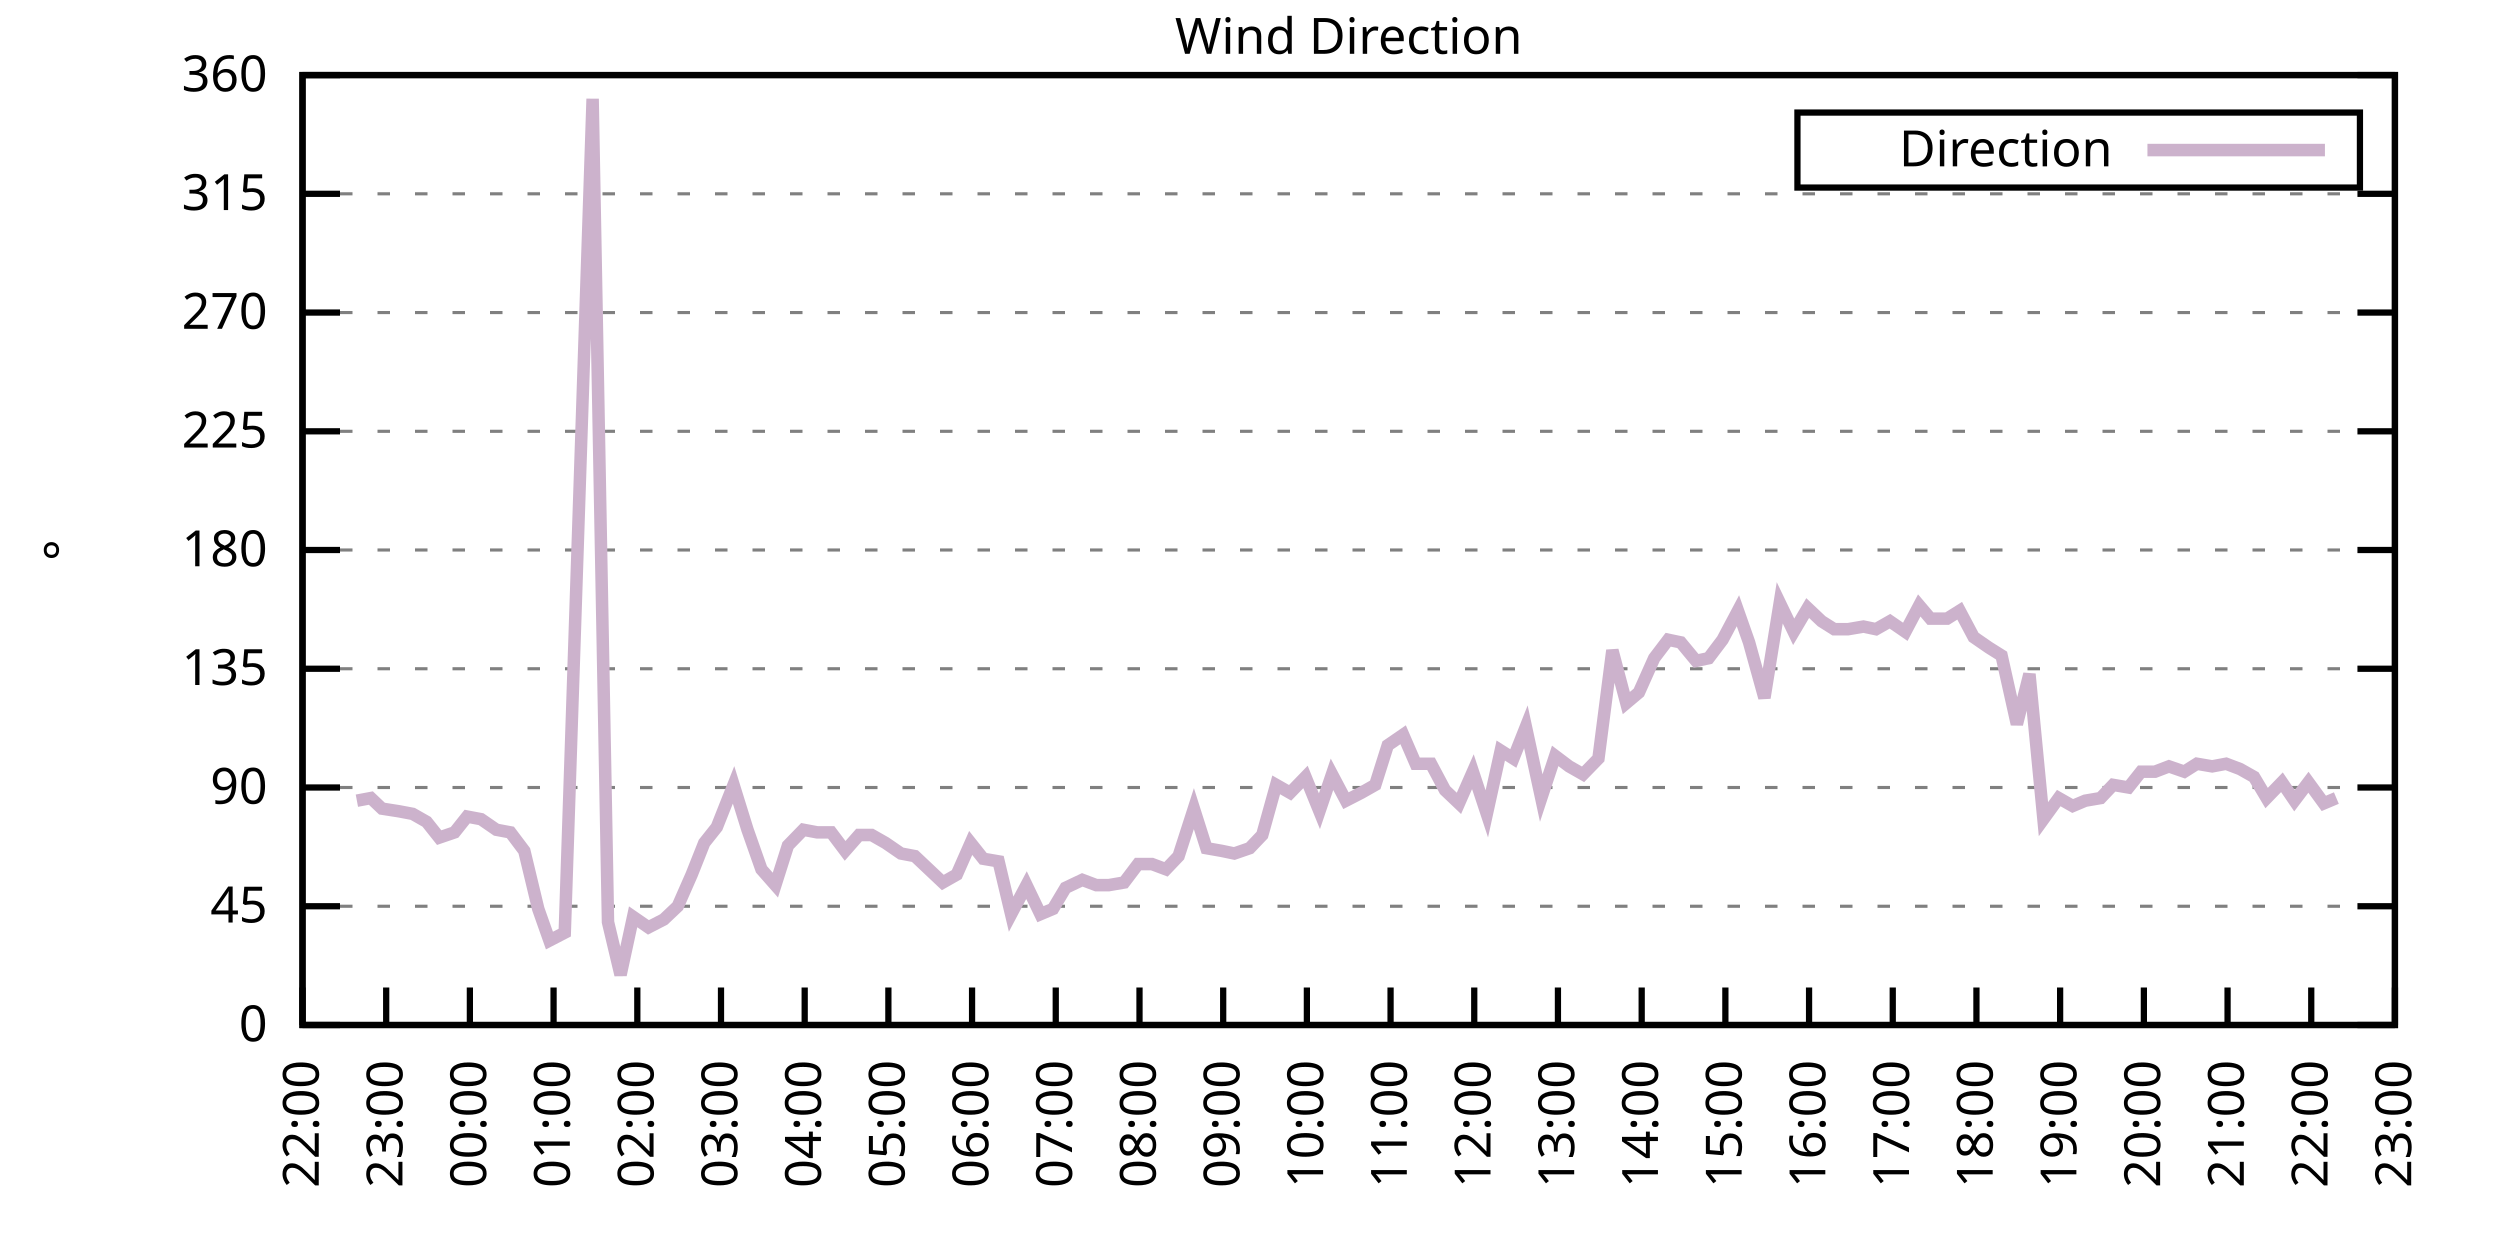
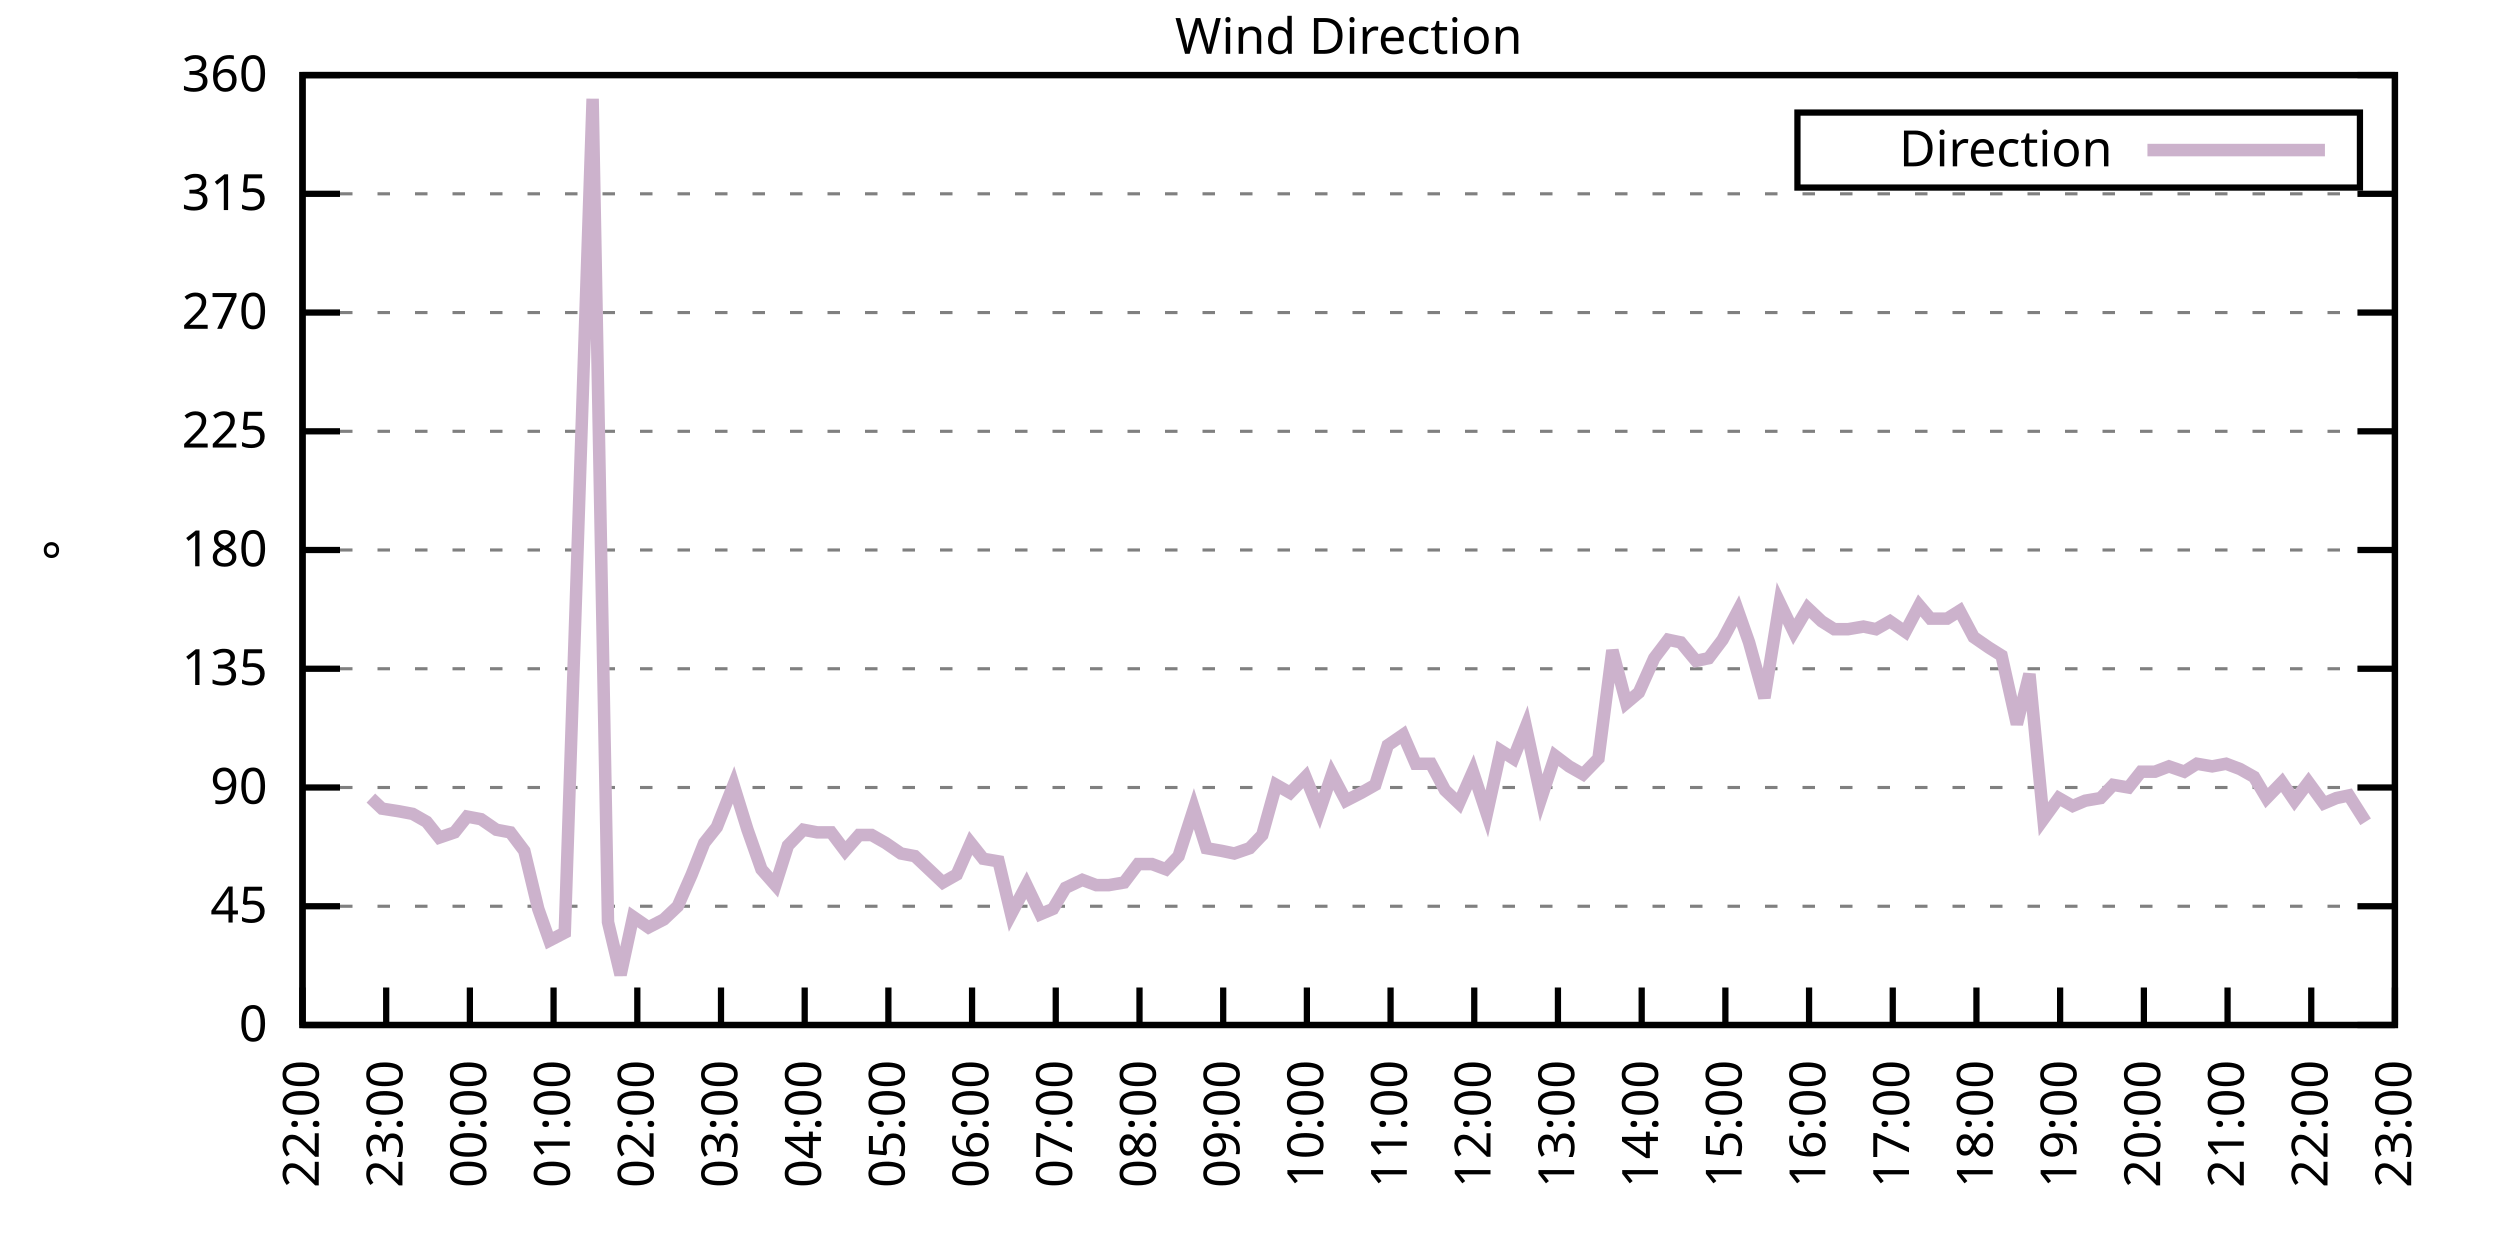
<svg xmlns="http://www.w3.org/2000/svg" xmlns:xlink="http://www.w3.org/1999/xlink" width="400" height="200" viewBox="0 0 400 200">
  <g id="gnuplot_canvas">
    <rect x="0" y="0" width="400" height="200" fill="none" />
    <defs>
      <circle id="gpDot" r="0.5" stroke-width="0.5" stroke="currentColor" />
      <path id="gpPt0" stroke-width="0.333" stroke="currentColor" d="M-1,0 h2 M0,-1 v2" />
      <path id="gpPt1" stroke-width="0.333" stroke="currentColor" d="M-1,-1 L1,1 M1,-1 L-1,1" />
      <path id="gpPt2" stroke-width="0.333" stroke="currentColor" d="M-1,0 L1,0 M0,-1 L0,1 M-1,-1 L1,1 M-1,1 L1,-1" />
      <rect id="gpPt3" stroke-width="0.333" stroke="currentColor" x="-1" y="-1" width="2" height="2" />
      <rect id="gpPt4" stroke-width="0.333" stroke="currentColor" fill="currentColor" x="-1" y="-1" width="2" height="2" />
      <circle id="gpPt5" stroke-width="0.333" stroke="currentColor" cx="0" cy="0" r="1" />
      <use xlink:href="#gpPt5" id="gpPt6" fill="currentColor" stroke="none" />
      <path id="gpPt7" stroke-width="0.333" stroke="currentColor" d="M0,-1.33 L-1.33,0.67 L1.33,0.67 z" />
      <use xlink:href="#gpPt7" id="gpPt8" fill="currentColor" stroke="none" />
      <use xlink:href="#gpPt7" id="gpPt9" stroke="currentColor" transform="rotate(180)" />
      <use xlink:href="#gpPt9" id="gpPt10" fill="currentColor" stroke="none" />
      <use xlink:href="#gpPt3" id="gpPt11" stroke="currentColor" transform="rotate(45)" />
      <use xlink:href="#gpPt11" id="gpPt12" fill="currentColor" stroke="none" />
      <path id="gpPt13" stroke-width="0.333" stroke="currentColor" d="M0,1.330 L1.265,0.411 L0.782,-1.067 L-0.782,-1.076 L-1.265,0.411 z" />
      <use xlink:href="#gpPt13" id="gpPt14" fill="currentColor" stroke="none" />
      <filter id="textbox" filterUnits="objectBoundingBox" x="0" y="0" height="1" width="1">
        <feFlood flood-color="white" flood-opacity="1" result="bgnd" />
        <feComposite in="SourceGraphic" in2="bgnd" operator="atop" />
      </filter>
      <filter id="greybox" filterUnits="objectBoundingBox" x="0" y="0" height="1" width="1">
        <feFlood flood-color="lightgrey" flood-opacity="1" result="grey" />
        <feComposite in="SourceGraphic" in2="grey" operator="atop" />
      </filter>
    </defs>
    <g fill="none" color="white" stroke="currentColor" stroke-width="1.00" stroke-linecap="butt" stroke-linejoin="miter">
</g>
    <g fill="none" color="black" stroke="currentColor" stroke-width="1.00" stroke-linecap="butt" stroke-linejoin="miter">
      <g stroke="none" shape-rendering="crispEdges">
        <polygon fill="rgb(255, 255, 255)" points="48.40,164.00 383.18,164.00 383.18,12.02 48.40,12.02 " />
      </g>
    </g>
    <g fill="none" color="black" stroke="currentColor" stroke-width="1.00" stroke-linecap="butt" stroke-linejoin="miter">
</g>
    <g fill="none" color="black" stroke="black" stroke-width="0.50" stroke-linecap="butt" stroke-linejoin="miter">
</g>
    <g fill="none" color="gray" stroke="currentColor" stroke-width="0.50" stroke-linecap="butt" stroke-linejoin="miter">
      <path stroke="gray" stroke-dasharray="2,4" class="gridline" d="M48.40,164.00 L383.19,164.00  " />
    </g>
    <g fill="none" color="gray" stroke="gray" stroke-width="1.00" stroke-linecap="butt" stroke-linejoin="miter">
</g>
    <g fill="none" color="black" stroke="currentColor" stroke-width="1.00" stroke-linecap="butt" stroke-linejoin="miter">
      <path stroke="black" d="M48.40,164.00 L54.40,164.00 M383.19,164.00 L377.19,164.00  " />
      <g transform="translate(42.80,166.60)" stroke="none" fill="black" font-family="Sans" font-size="8.00" text-anchor="end">
        <text>
          <tspan font-family="Sans"> 0</tspan>
        </text>
      </g>
    </g>
    <g fill="none" color="black" stroke="currentColor" stroke-width="1.00" stroke-linecap="butt" stroke-linejoin="miter">
</g>
    <g fill="none" color="black" stroke="black" stroke-width="0.50" stroke-linecap="butt" stroke-linejoin="miter">
</g>
    <g fill="none" color="gray" stroke="currentColor" stroke-width="0.50" stroke-linecap="butt" stroke-linejoin="miter">
      <path stroke="gray" stroke-dasharray="2,4" class="gridline" d="M48.40,145.00 L383.19,145.00  " />
    </g>
    <g fill="none" color="gray" stroke="gray" stroke-width="1.00" stroke-linecap="butt" stroke-linejoin="miter">
</g>
    <g fill="none" color="black" stroke="currentColor" stroke-width="1.00" stroke-linecap="butt" stroke-linejoin="miter">
      <path stroke="black" d="M48.40,145.00 L54.40,145.00 M383.19,145.00 L377.19,145.00  " />
      <g transform="translate(42.80,147.60)" stroke="none" fill="black" font-family="Sans" font-size="8.00" text-anchor="end">
        <text>
          <tspan font-family="Sans"> 45</tspan>
        </text>
      </g>
    </g>
    <g fill="none" color="black" stroke="currentColor" stroke-width="1.00" stroke-linecap="butt" stroke-linejoin="miter">
</g>
    <g fill="none" color="black" stroke="black" stroke-width="0.50" stroke-linecap="butt" stroke-linejoin="miter">
</g>
    <g fill="none" color="gray" stroke="currentColor" stroke-width="0.50" stroke-linecap="butt" stroke-linejoin="miter">
      <path stroke="gray" stroke-dasharray="2,4" class="gridline" d="M48.40,126.00 L383.19,126.00  " />
    </g>
    <g fill="none" color="gray" stroke="gray" stroke-width="1.00" stroke-linecap="butt" stroke-linejoin="miter">
</g>
    <g fill="none" color="black" stroke="currentColor" stroke-width="1.00" stroke-linecap="butt" stroke-linejoin="miter">
      <path stroke="black" d="M48.40,126.00 L54.40,126.00 M383.19,126.00 L377.19,126.00  " />
      <g transform="translate(42.80,128.60)" stroke="none" fill="black" font-family="Sans" font-size="8.00" text-anchor="end">
        <text>
          <tspan font-family="Sans"> 90</tspan>
        </text>
      </g>
    </g>
    <g fill="none" color="black" stroke="currentColor" stroke-width="1.00" stroke-linecap="butt" stroke-linejoin="miter">
</g>
    <g fill="none" color="black" stroke="black" stroke-width="0.50" stroke-linecap="butt" stroke-linejoin="miter">
</g>
    <g fill="none" color="gray" stroke="currentColor" stroke-width="0.50" stroke-linecap="butt" stroke-linejoin="miter">
      <path stroke="gray" stroke-dasharray="2,4" class="gridline" d="M48.40,107.00 L383.19,107.00  " />
    </g>
    <g fill="none" color="gray" stroke="gray" stroke-width="1.00" stroke-linecap="butt" stroke-linejoin="miter">
</g>
    <g fill="none" color="black" stroke="currentColor" stroke-width="1.00" stroke-linecap="butt" stroke-linejoin="miter">
      <path stroke="black" d="M48.40,107.00 L54.40,107.00 M383.19,107.00 L377.19,107.00  " />
      <g transform="translate(42.80,109.60)" stroke="none" fill="black" font-family="Sans" font-size="8.00" text-anchor="end">
        <text>
          <tspan font-family="Sans"> 135</tspan>
        </text>
      </g>
    </g>
    <g fill="none" color="black" stroke="currentColor" stroke-width="1.00" stroke-linecap="butt" stroke-linejoin="miter">
</g>
    <g fill="none" color="black" stroke="black" stroke-width="0.50" stroke-linecap="butt" stroke-linejoin="miter">
</g>
    <g fill="none" color="gray" stroke="currentColor" stroke-width="0.50" stroke-linecap="butt" stroke-linejoin="miter">
      <path stroke="gray" stroke-dasharray="2,4" class="gridline" d="M48.40,88.00 L383.19,88.00  " />
    </g>
    <g fill="none" color="gray" stroke="gray" stroke-width="1.00" stroke-linecap="butt" stroke-linejoin="miter">
</g>
    <g fill="none" color="black" stroke="currentColor" stroke-width="1.00" stroke-linecap="butt" stroke-linejoin="miter">
      <path stroke="black" d="M48.40,88.00 L54.40,88.00 M383.19,88.00 L377.19,88.00  " />
      <g transform="translate(42.80,90.60)" stroke="none" fill="black" font-family="Sans" font-size="8.00" text-anchor="end">
        <text>
          <tspan font-family="Sans"> 180</tspan>
        </text>
      </g>
    </g>
    <g fill="none" color="black" stroke="currentColor" stroke-width="1.00" stroke-linecap="butt" stroke-linejoin="miter">
</g>
    <g fill="none" color="black" stroke="black" stroke-width="0.50" stroke-linecap="butt" stroke-linejoin="miter">
</g>
    <g fill="none" color="gray" stroke="currentColor" stroke-width="0.50" stroke-linecap="butt" stroke-linejoin="miter">
      <path stroke="gray" stroke-dasharray="2,4" class="gridline" d="M48.40,69.01 L383.19,69.01  " />
    </g>
    <g fill="none" color="gray" stroke="gray" stroke-width="1.00" stroke-linecap="butt" stroke-linejoin="miter">
</g>
    <g fill="none" color="black" stroke="currentColor" stroke-width="1.00" stroke-linecap="butt" stroke-linejoin="miter">
      <path stroke="black" d="M48.40,69.01 L54.40,69.01 M383.19,69.01 L377.19,69.01  " />
      <g transform="translate(42.80,71.61)" stroke="none" fill="black" font-family="Sans" font-size="8.00" text-anchor="end">
        <text>
          <tspan font-family="Sans"> 225</tspan>
        </text>
      </g>
    </g>
    <g fill="none" color="black" stroke="currentColor" stroke-width="1.00" stroke-linecap="butt" stroke-linejoin="miter">
</g>
    <g fill="none" color="black" stroke="black" stroke-width="0.50" stroke-linecap="butt" stroke-linejoin="miter">
</g>
    <g fill="none" color="gray" stroke="currentColor" stroke-width="0.50" stroke-linecap="butt" stroke-linejoin="miter">
      <path stroke="gray" stroke-dasharray="2,4" class="gridline" d="M48.40,50.01 L383.19,50.01  " />
    </g>
    <g fill="none" color="gray" stroke="gray" stroke-width="1.00" stroke-linecap="butt" stroke-linejoin="miter">
</g>
    <g fill="none" color="black" stroke="currentColor" stroke-width="1.00" stroke-linecap="butt" stroke-linejoin="miter">
      <path stroke="black" d="M48.40,50.01 L54.40,50.01 M383.19,50.01 L377.19,50.01  " />
      <g transform="translate(42.80,52.61)" stroke="none" fill="black" font-family="Sans" font-size="8.00" text-anchor="end">
        <text>
          <tspan font-family="Sans"> 270</tspan>
        </text>
      </g>
    </g>
    <g fill="none" color="black" stroke="currentColor" stroke-width="1.00" stroke-linecap="butt" stroke-linejoin="miter">
</g>
    <g fill="none" color="black" stroke="black" stroke-width="0.50" stroke-linecap="butt" stroke-linejoin="miter">
</g>
    <g fill="none" color="gray" stroke="currentColor" stroke-width="0.50" stroke-linecap="butt" stroke-linejoin="miter">
      <path stroke="gray" stroke-dasharray="2,4" class="gridline" d="M48.40,31.01 L383.19,31.01  " />
    </g>
    <g fill="none" color="gray" stroke="gray" stroke-width="1.00" stroke-linecap="butt" stroke-linejoin="miter">
</g>
    <g fill="none" color="black" stroke="currentColor" stroke-width="1.00" stroke-linecap="butt" stroke-linejoin="miter">
      <path stroke="black" d="M48.40,31.01 L54.40,31.01 M383.19,31.01 L377.19,31.01  " />
      <g transform="translate(42.80,33.61)" stroke="none" fill="black" font-family="Sans" font-size="8.00" text-anchor="end">
        <text>
          <tspan font-family="Sans"> 315</tspan>
        </text>
      </g>
    </g>
    <g fill="none" color="black" stroke="currentColor" stroke-width="1.00" stroke-linecap="butt" stroke-linejoin="miter">
</g>
    <g fill="none" color="black" stroke="black" stroke-width="0.50" stroke-linecap="butt" stroke-linejoin="miter">
</g>
    <g fill="none" color="gray" stroke="currentColor" stroke-width="0.50" stroke-linecap="butt" stroke-linejoin="miter">
      <path stroke="gray" stroke-dasharray="2,4" class="gridline" d="M48.40,12.01 L383.19,12.01  " />
    </g>
    <g fill="none" color="gray" stroke="gray" stroke-width="1.00" stroke-linecap="butt" stroke-linejoin="miter">
</g>
    <g fill="none" color="black" stroke="currentColor" stroke-width="1.00" stroke-linecap="butt" stroke-linejoin="miter">
      <path stroke="black" d="M48.40,12.01 L54.40,12.01 M383.19,12.01 L377.19,12.01  " />
      <g transform="translate(42.80,14.61)" stroke="none" fill="black" font-family="Sans" font-size="8.00" text-anchor="end">
        <text>
          <tspan font-family="Sans"> 360</tspan>
        </text>
      </g>
    </g>
    <g fill="none" color="black" stroke="currentColor" stroke-width="1.00" stroke-linecap="butt" stroke-linejoin="miter">
      <path stroke="black" d="M48.40,164.00 L48.40,158.00  " />
      <g transform="translate(51.00,169.60) rotate(270.00)" stroke="none" fill="black" font-family="Sans" font-size="8.00" text-anchor="end">
        <text>
          <tspan font-family="Sans">22:00</tspan>
        </text>
      </g>
    </g>
    <g fill="none" color="black" stroke="currentColor" stroke-width="1.00" stroke-linecap="butt" stroke-linejoin="miter">
      <path stroke="black" d="M61.79,164.00 L61.79,158.00  " />
      <g transform="translate(64.39,169.60) rotate(270.00)" stroke="none" fill="black" font-family="Sans" font-size="8.00" text-anchor="end">
        <text>
          <tspan font-family="Sans">23:00</tspan>
        </text>
      </g>
    </g>
    <g fill="none" color="black" stroke="currentColor" stroke-width="1.00" stroke-linecap="butt" stroke-linejoin="miter">
      <path stroke="black" d="M75.18,164.00 L75.18,158.00  " />
      <g transform="translate(77.78,169.60) rotate(270.00)" stroke="none" fill="black" font-family="Sans" font-size="8.00" text-anchor="end">
        <text>
          <tspan font-family="Sans">00:00</tspan>
        </text>
      </g>
    </g>
    <g fill="none" color="black" stroke="currentColor" stroke-width="1.00" stroke-linecap="butt" stroke-linejoin="miter">
      <path stroke="black" d="M88.57,164.00 L88.57,158.00  " />
      <g transform="translate(91.17,169.60) rotate(270.00)" stroke="none" fill="black" font-family="Sans" font-size="8.00" text-anchor="end">
        <text>
          <tspan font-family="Sans">01:00</tspan>
        </text>
      </g>
    </g>
    <g fill="none" color="black" stroke="currentColor" stroke-width="1.00" stroke-linecap="butt" stroke-linejoin="miter">
      <path stroke="black" d="M101.97,164.00 L101.97,158.00  " />
      <g transform="translate(104.57,169.60) rotate(270.00)" stroke="none" fill="black" font-family="Sans" font-size="8.00" text-anchor="end">
        <text>
          <tspan font-family="Sans">02:00</tspan>
        </text>
      </g>
    </g>
    <g fill="none" color="black" stroke="currentColor" stroke-width="1.00" stroke-linecap="butt" stroke-linejoin="miter">
      <path stroke="black" d="M115.36,164.00 L115.36,158.00  " />
      <g transform="translate(117.96,169.60) rotate(270.00)" stroke="none" fill="black" font-family="Sans" font-size="8.00" text-anchor="end">
        <text>
          <tspan font-family="Sans">03:00</tspan>
        </text>
      </g>
    </g>
    <g fill="none" color="black" stroke="currentColor" stroke-width="1.00" stroke-linecap="butt" stroke-linejoin="miter">
      <path stroke="black" d="M128.75,164.00 L128.75,158.00  " />
      <g transform="translate(131.35,169.60) rotate(270.00)" stroke="none" fill="black" font-family="Sans" font-size="8.00" text-anchor="end">
        <text>
          <tspan font-family="Sans">04:00</tspan>
        </text>
      </g>
    </g>
    <g fill="none" color="black" stroke="currentColor" stroke-width="1.00" stroke-linecap="butt" stroke-linejoin="miter">
      <path stroke="black" d="M142.14,164.00 L142.14,158.00  " />
      <g transform="translate(144.74,169.60) rotate(270.00)" stroke="none" fill="black" font-family="Sans" font-size="8.00" text-anchor="end">
        <text>
          <tspan font-family="Sans">05:00</tspan>
        </text>
      </g>
    </g>
    <g fill="none" color="black" stroke="currentColor" stroke-width="1.00" stroke-linecap="butt" stroke-linejoin="miter">
      <path stroke="black" d="M155.53,164.00 L155.53,158.00  " />
      <g transform="translate(158.13,169.60) rotate(270.00)" stroke="none" fill="black" font-family="Sans" font-size="8.00" text-anchor="end">
        <text>
          <tspan font-family="Sans">06:00</tspan>
        </text>
      </g>
    </g>
    <g fill="none" color="black" stroke="currentColor" stroke-width="1.00" stroke-linecap="butt" stroke-linejoin="miter">
      <path stroke="black" d="M168.92,164.00 L168.92,158.00  " />
      <g transform="translate(171.52,169.60) rotate(270.00)" stroke="none" fill="black" font-family="Sans" font-size="8.00" text-anchor="end">
        <text>
          <tspan font-family="Sans">07:00</tspan>
        </text>
      </g>
    </g>
    <g fill="none" color="black" stroke="currentColor" stroke-width="1.00" stroke-linecap="butt" stroke-linejoin="miter">
      <path stroke="black" d="M182.32,164.00 L182.32,158.00  " />
      <g transform="translate(184.92,169.60) rotate(270.00)" stroke="none" fill="black" font-family="Sans" font-size="8.00" text-anchor="end">
        <text>
          <tspan font-family="Sans">08:00</tspan>
        </text>
      </g>
    </g>
    <g fill="none" color="black" stroke="currentColor" stroke-width="1.00" stroke-linecap="butt" stroke-linejoin="miter">
      <path stroke="black" d="M195.71,164.00 L195.71,158.00  " />
      <g transform="translate(198.31,169.60) rotate(270.00)" stroke="none" fill="black" font-family="Sans" font-size="8.00" text-anchor="end">
        <text>
          <tspan font-family="Sans">09:00</tspan>
        </text>
      </g>
    </g>
    <g fill="none" color="black" stroke="currentColor" stroke-width="1.00" stroke-linecap="butt" stroke-linejoin="miter">
      <path stroke="black" d="M209.10,164.00 L209.10,158.00  " />
      <g transform="translate(211.70,169.60) rotate(270.00)" stroke="none" fill="black" font-family="Sans" font-size="8.00" text-anchor="end">
        <text>
          <tspan font-family="Sans">10:00</tspan>
        </text>
      </g>
    </g>
    <g fill="none" color="black" stroke="currentColor" stroke-width="1.00" stroke-linecap="butt" stroke-linejoin="miter">
      <path stroke="black" d="M222.49,164.00 L222.49,158.00  " />
      <g transform="translate(225.09,169.60) rotate(270.00)" stroke="none" fill="black" font-family="Sans" font-size="8.00" text-anchor="end">
        <text>
          <tspan font-family="Sans">11:00</tspan>
        </text>
      </g>
    </g>
    <g fill="none" color="black" stroke="currentColor" stroke-width="1.00" stroke-linecap="butt" stroke-linejoin="miter">
      <path stroke="black" d="M235.88,164.00 L235.88,158.00  " />
      <g transform="translate(238.48,169.60) rotate(270.00)" stroke="none" fill="black" font-family="Sans" font-size="8.00" text-anchor="end">
        <text>
          <tspan font-family="Sans">12:00</tspan>
        </text>
      </g>
    </g>
    <g fill="none" color="black" stroke="currentColor" stroke-width="1.00" stroke-linecap="butt" stroke-linejoin="miter">
      <path stroke="black" d="M249.27,164.00 L249.27,158.00  " />
      <g transform="translate(251.87,169.60) rotate(270.00)" stroke="none" fill="black" font-family="Sans" font-size="8.00" text-anchor="end">
        <text>
          <tspan font-family="Sans">13:00</tspan>
        </text>
      </g>
    </g>
    <g fill="none" color="black" stroke="currentColor" stroke-width="1.00" stroke-linecap="butt" stroke-linejoin="miter">
      <path stroke="black" d="M262.67,164.00 L262.67,158.00  " />
      <g transform="translate(265.27,169.60) rotate(270.00)" stroke="none" fill="black" font-family="Sans" font-size="8.00" text-anchor="end">
        <text>
          <tspan font-family="Sans">14:00</tspan>
        </text>
      </g>
    </g>
    <g fill="none" color="black" stroke="currentColor" stroke-width="1.00" stroke-linecap="butt" stroke-linejoin="miter">
      <path stroke="black" d="M276.06,164.00 L276.06,158.00  " />
      <g transform="translate(278.66,169.60) rotate(270.00)" stroke="none" fill="black" font-family="Sans" font-size="8.00" text-anchor="end">
        <text>
          <tspan font-family="Sans">15:00</tspan>
        </text>
      </g>
    </g>
    <g fill="none" color="black" stroke="currentColor" stroke-width="1.00" stroke-linecap="butt" stroke-linejoin="miter">
      <path stroke="black" d="M289.45,164.00 L289.45,158.00  " />
      <g transform="translate(292.05,169.60) rotate(270.00)" stroke="none" fill="black" font-family="Sans" font-size="8.00" text-anchor="end">
        <text>
          <tspan font-family="Sans">16:00</tspan>
        </text>
      </g>
    </g>
    <g fill="none" color="black" stroke="currentColor" stroke-width="1.00" stroke-linecap="butt" stroke-linejoin="miter">
      <path stroke="black" d="M302.84,164.00 L302.84,158.00  " />
      <g transform="translate(305.44,169.60) rotate(270.00)" stroke="none" fill="black" font-family="Sans" font-size="8.00" text-anchor="end">
        <text>
          <tspan font-family="Sans">17:00</tspan>
        </text>
      </g>
    </g>
    <g fill="none" color="black" stroke="currentColor" stroke-width="1.00" stroke-linecap="butt" stroke-linejoin="miter">
      <path stroke="black" d="M316.23,164.00 L316.23,158.00  " />
      <g transform="translate(318.83,169.60) rotate(270.00)" stroke="none" fill="black" font-family="Sans" font-size="8.00" text-anchor="end">
        <text>
          <tspan font-family="Sans">18:00</tspan>
        </text>
      </g>
    </g>
    <g fill="none" color="black" stroke="currentColor" stroke-width="1.00" stroke-linecap="butt" stroke-linejoin="miter">
      <path stroke="black" d="M329.62,164.00 L329.62,158.00  " />
      <g transform="translate(332.22,169.60) rotate(270.00)" stroke="none" fill="black" font-family="Sans" font-size="8.00" text-anchor="end">
        <text>
          <tspan font-family="Sans">19:00</tspan>
        </text>
      </g>
    </g>
    <g fill="none" color="black" stroke="currentColor" stroke-width="1.00" stroke-linecap="butt" stroke-linejoin="miter">
      <path stroke="black" d="M343.02,164.00 L343.02,158.00  " />
      <g transform="translate(345.62,169.60) rotate(270.00)" stroke="none" fill="black" font-family="Sans" font-size="8.00" text-anchor="end">
        <text>
          <tspan font-family="Sans">20:00</tspan>
        </text>
      </g>
    </g>
    <g fill="none" color="black" stroke="currentColor" stroke-width="1.00" stroke-linecap="butt" stroke-linejoin="miter">
      <path stroke="black" d="M356.41,164.00 L356.41,158.00  " />
      <g transform="translate(359.01,169.60) rotate(270.00)" stroke="none" fill="black" font-family="Sans" font-size="8.00" text-anchor="end">
        <text>
          <tspan font-family="Sans">21:00</tspan>
        </text>
      </g>
    </g>
    <g fill="none" color="black" stroke="currentColor" stroke-width="1.00" stroke-linecap="butt" stroke-linejoin="miter">
      <path stroke="black" d="M369.80,164.00 L369.80,158.00  " />
      <g transform="translate(372.40,169.60) rotate(270.00)" stroke="none" fill="black" font-family="Sans" font-size="8.00" text-anchor="end">
        <text>
          <tspan font-family="Sans">22:00</tspan>
        </text>
      </g>
    </g>
    <g fill="none" color="black" stroke="currentColor" stroke-width="1.00" stroke-linecap="butt" stroke-linejoin="miter">
      <path stroke="black" d="M383.19,164.00 L383.19,158.00  " />
      <g transform="translate(385.79,169.60) rotate(270.00)" stroke="none" fill="black" font-family="Sans" font-size="8.00" text-anchor="end">
        <text>
          <tspan font-family="Sans">23:00</tspan>
        </text>
      </g>
    </g>
    <g fill="none" color="black" stroke="currentColor" stroke-width="1.00" stroke-linecap="butt" stroke-linejoin="miter">
</g>
    <g fill="none" color="black" stroke="currentColor" stroke-width="1.00" stroke-linecap="butt" stroke-linejoin="miter">
      <path stroke="black" d="M48.40,12.01 L48.40,164.00 L383.19,164.00 L383.19,12.01 L48.40,12.01 Z  " />
    </g>
    <g fill="none" color="black" stroke="currentColor" stroke-width="1.00" stroke-linecap="butt" stroke-linejoin="miter">
</g>
    <g fill="none" color="black" stroke="currentColor" stroke-width="1.00" stroke-linecap="butt" stroke-linejoin="miter">
      <path stroke="black" d="M287.59,30.01 L287.59,18.01 L377.59,18.01 L377.59,30.01 L287.59,30.01 Z  " />
    </g>
    <g id="Wind_direction_plot_1">
      <g fill="none" color="white" stroke="black" stroke-width="2.00" stroke-linecap="butt" stroke-linejoin="miter">
</g>
      <g fill="none" color="black" stroke="currentColor" stroke-width="2.00" stroke-linecap="butt" stroke-linejoin="miter">
        <g transform="translate(337.99,26.61)" stroke="none" fill="black" font-family="Sans" font-size="8.00" text-anchor="end">
          <text>
            <tspan font-family="Sans">Direction</tspan>
          </text>
        </g>
      </g>
      <g fill="none" color="black" stroke="currentColor" stroke-width="2.00" stroke-linecap="butt" stroke-linejoin="miter">
-         <path stroke="rgb(204, 178, 204)" d="M343.59,24.01 L371.99,24.01 M57.10,128.11 L59.34,127.69 L61.12,129.38 L63.80,129.80 L66.03,130.22 L68.26,131.49   L70.27,134.02 L72.73,133.18 L74.74,130.65 L76.97,131.07 L79.42,132.76 L81.66,133.18 L83.89,136.14 L86.12,145.42   L87.91,150.49 L90.36,149.22 L94.82,15.81 L97.28,147.53 L99.29,155.98 L101.30,146.69 L103.75,148.38 L106.21,147.11   L108.44,145.00 L110.67,139.93 L112.68,134.87 L114.69,132.34 L117.37,125.58 L119.60,132.76 L121.83,139.09 L124.06,141.62   L126.07,135.29 L128.53,132.76 L130.76,133.18 L132.99,133.18 L135.22,136.14 L137.45,133.60 L139.46,133.60 L141.69,134.87   L144.15,136.56 L146.38,136.98 L150.85,141.20 L153.08,139.93 L155.31,134.87 L157.32,137.40 L159.77,137.82 L161.78,146.27   L164.24,141.62 L166.47,146.27 L168.48,145.42 L170.49,142.05 L173.17,140.78 L175.40,141.62 L177.41,141.62 L179.86,141.20   L182.09,138.25 L184.32,138.25 L186.56,139.09 L188.57,136.98 L191.02,129.38 L193.03,135.71 L195.48,136.14 L197.49,136.56   L199.95,135.71 L201.96,133.60 L204.19,125.58 L206.42,126.85 L208.88,124.31 L211.11,129.80 L213.12,123.89 L215.35,128.11   L217.80,126.85 L220.04,125.58 L222.04,119.25 L224.50,117.56 L226.51,122.20 L228.96,122.20 L231.20,126.42 L233.43,128.54   L235.66,123.47 L237.89,130.22 L240.12,120.09 L242.13,121.36 L244.14,116.29 L246.60,127.69 L248.83,120.94 L251.06,122.62   L253.29,123.89 L255.75,121.36 L257.98,104.05 L260.21,112.49 L262.22,110.80 L264.67,105.31 L266.91,102.36 L268.92,102.78   L271.37,105.74 L273.38,105.31 L275.61,102.36 L278.07,97.72 L279.85,102.78 L282.31,111.65 L284.76,96.45 L286.99,101.09   L289.23,97.29 L291.46,99.40 L293.47,100.67 L295.70,100.67 L298.15,100.25 L300.16,100.67 L302.39,99.40 L304.85,101.09   L307.08,96.87 L308.87,98.98 L311.54,98.98 L313.55,97.72 L315.79,101.94 L318.24,103.63 L320.25,104.89 L322.70,115.87   L324.71,107.85 L326.95,131.07 L329.40,127.69 L331.63,128.96 L333.64,128.11 L336.10,127.69 L338.10,125.58 L340.56,126.00   L342.57,123.47 L344.80,123.47 L347.03,122.62 L349.49,123.47 L351.50,122.20 L353.95,122.62 L356.18,122.20 L358.42,123.05   L360.65,124.31 L362.66,127.69 L365.11,125.16 L367.12,128.11 L369.35,125.16 L371.81,128.54 L373.82,127.69  " />
+         <path stroke="rgb(204, 178, 204)" d="M343.59,24.01 L371.99,24.01 M59.34,127.69 L61.12,129.38 L63.80,129.80 L66.03,130.22 L68.26,131.49 L70.27,134.02   L72.73,133.18 L74.74,130.65 L76.97,131.07 L79.42,132.76 L81.66,133.18 L83.89,136.14 L86.12,145.42 L87.91,150.49   L90.36,149.22 L94.82,15.81 L97.28,147.53 L99.29,155.98 L101.30,146.69 L103.75,148.38 L106.21,147.11 L108.44,145.00   L110.67,139.93 L112.68,134.87 L114.69,132.34 L117.37,125.58 L119.60,132.76 L121.83,139.09 L124.06,141.62 L126.07,135.29   L128.53,132.76 L130.76,133.18 L132.99,133.18 L135.22,136.14 L137.45,133.60 L139.46,133.60 L141.69,134.87 L144.15,136.56   L146.38,136.98 L150.85,141.20 L153.08,139.93 L155.31,134.87 L157.32,137.40 L159.77,137.82 L161.78,146.27 L164.24,141.62   L166.47,146.27 L168.48,145.42 L170.49,142.05 L173.17,140.78 L175.40,141.62 L177.41,141.62 L179.86,141.20 L182.09,138.25   L184.32,138.25 L186.56,139.09 L188.57,136.98 L191.02,129.38 L193.03,135.71 L195.48,136.14 L197.49,136.56 L199.95,135.71   L201.96,133.60 L204.19,125.58 L206.42,126.85 L208.88,124.31 L211.11,129.80 L213.12,123.89 L215.35,128.11 L217.80,126.85   L220.04,125.58 L222.04,119.25 L224.50,117.56 L226.51,122.20 L228.96,122.20 L231.20,126.42 L233.43,128.54 L235.66,123.47   L237.89,130.22 L240.12,120.09 L242.13,121.36 L244.14,116.29 L246.60,127.69 L248.83,120.94 L251.06,122.62 L253.29,123.89   L255.75,121.36 L257.98,104.05 L260.21,112.49 L262.22,110.80 L264.67,105.31 L266.91,102.36 L268.92,102.78 L271.37,105.74   L273.38,105.31 L275.61,102.36 L278.07,97.72 L279.85,102.78 L282.31,111.65 L284.76,96.45 L286.99,101.09 L289.23,97.29   L291.46,99.40 L293.47,100.67 L295.70,100.67 L298.15,100.25 L300.16,100.67 L302.39,99.40 L304.85,101.09 L307.08,96.87   L308.87,98.98 L311.54,98.98 L313.55,97.72 L315.79,101.94 L318.24,103.63 L320.25,104.89 L322.70,115.87 L324.71,107.85   L326.95,131.07 L329.40,127.69 L331.63,128.96 L333.64,128.11 L336.10,127.69 L338.10,125.58 L340.56,126.00 L342.57,123.47   L344.80,123.47 L347.03,122.62 L349.49,123.47 L351.50,122.20 L353.95,122.62 L356.18,122.20 L358.42,123.05 L360.65,124.31   L362.66,127.69 L365.11,125.16 L367.12,128.11 L369.35,125.16 L371.81,128.54 L373.82,127.69 L375.82,127.27 L378.50,131.49    " />
      </g>
    </g>
    <g fill="none" color="black" stroke="currentColor" stroke-width="2.00" stroke-linecap="butt" stroke-linejoin="miter">
</g>
    <g fill="none" color="black" stroke="black" stroke-width="1.00" stroke-linecap="butt" stroke-linejoin="miter">
</g>
    <g fill="none" color="black" stroke="currentColor" stroke-width="1.00" stroke-linecap="butt" stroke-linejoin="miter">
      <path stroke="black" d="M48.40,12.01 L48.40,164.00 L383.19,164.00 L383.19,12.01 L48.40,12.01 Z  " />
      <g transform="translate(12.80,88.01) rotate(270.00)" stroke="none" fill="black" font-family="Sans" font-size="8.00" text-anchor="middle">
        <text>
          <tspan font-family="Sans">°</tspan>
        </text>
      </g>
    </g>
    <g fill="none" color="black" stroke="currentColor" stroke-width="1.00" stroke-linecap="butt" stroke-linejoin="miter">
</g>
    <g fill="none" color="black" stroke="currentColor" stroke-width="1.00" stroke-linecap="butt" stroke-linejoin="miter">
      <g transform="translate(215.79,8.61)" stroke="none" fill="black" font-family="Sans" font-size="8.00" text-anchor="middle">
        <text>
          <tspan font-family="Sans">Wind Direction</tspan>
        </text>
      </g>
    </g>
    <g fill="none" color="black" stroke="currentColor" stroke-width="1.00" stroke-linecap="butt" stroke-linejoin="miter">
</g>
  </g>
</svg>
